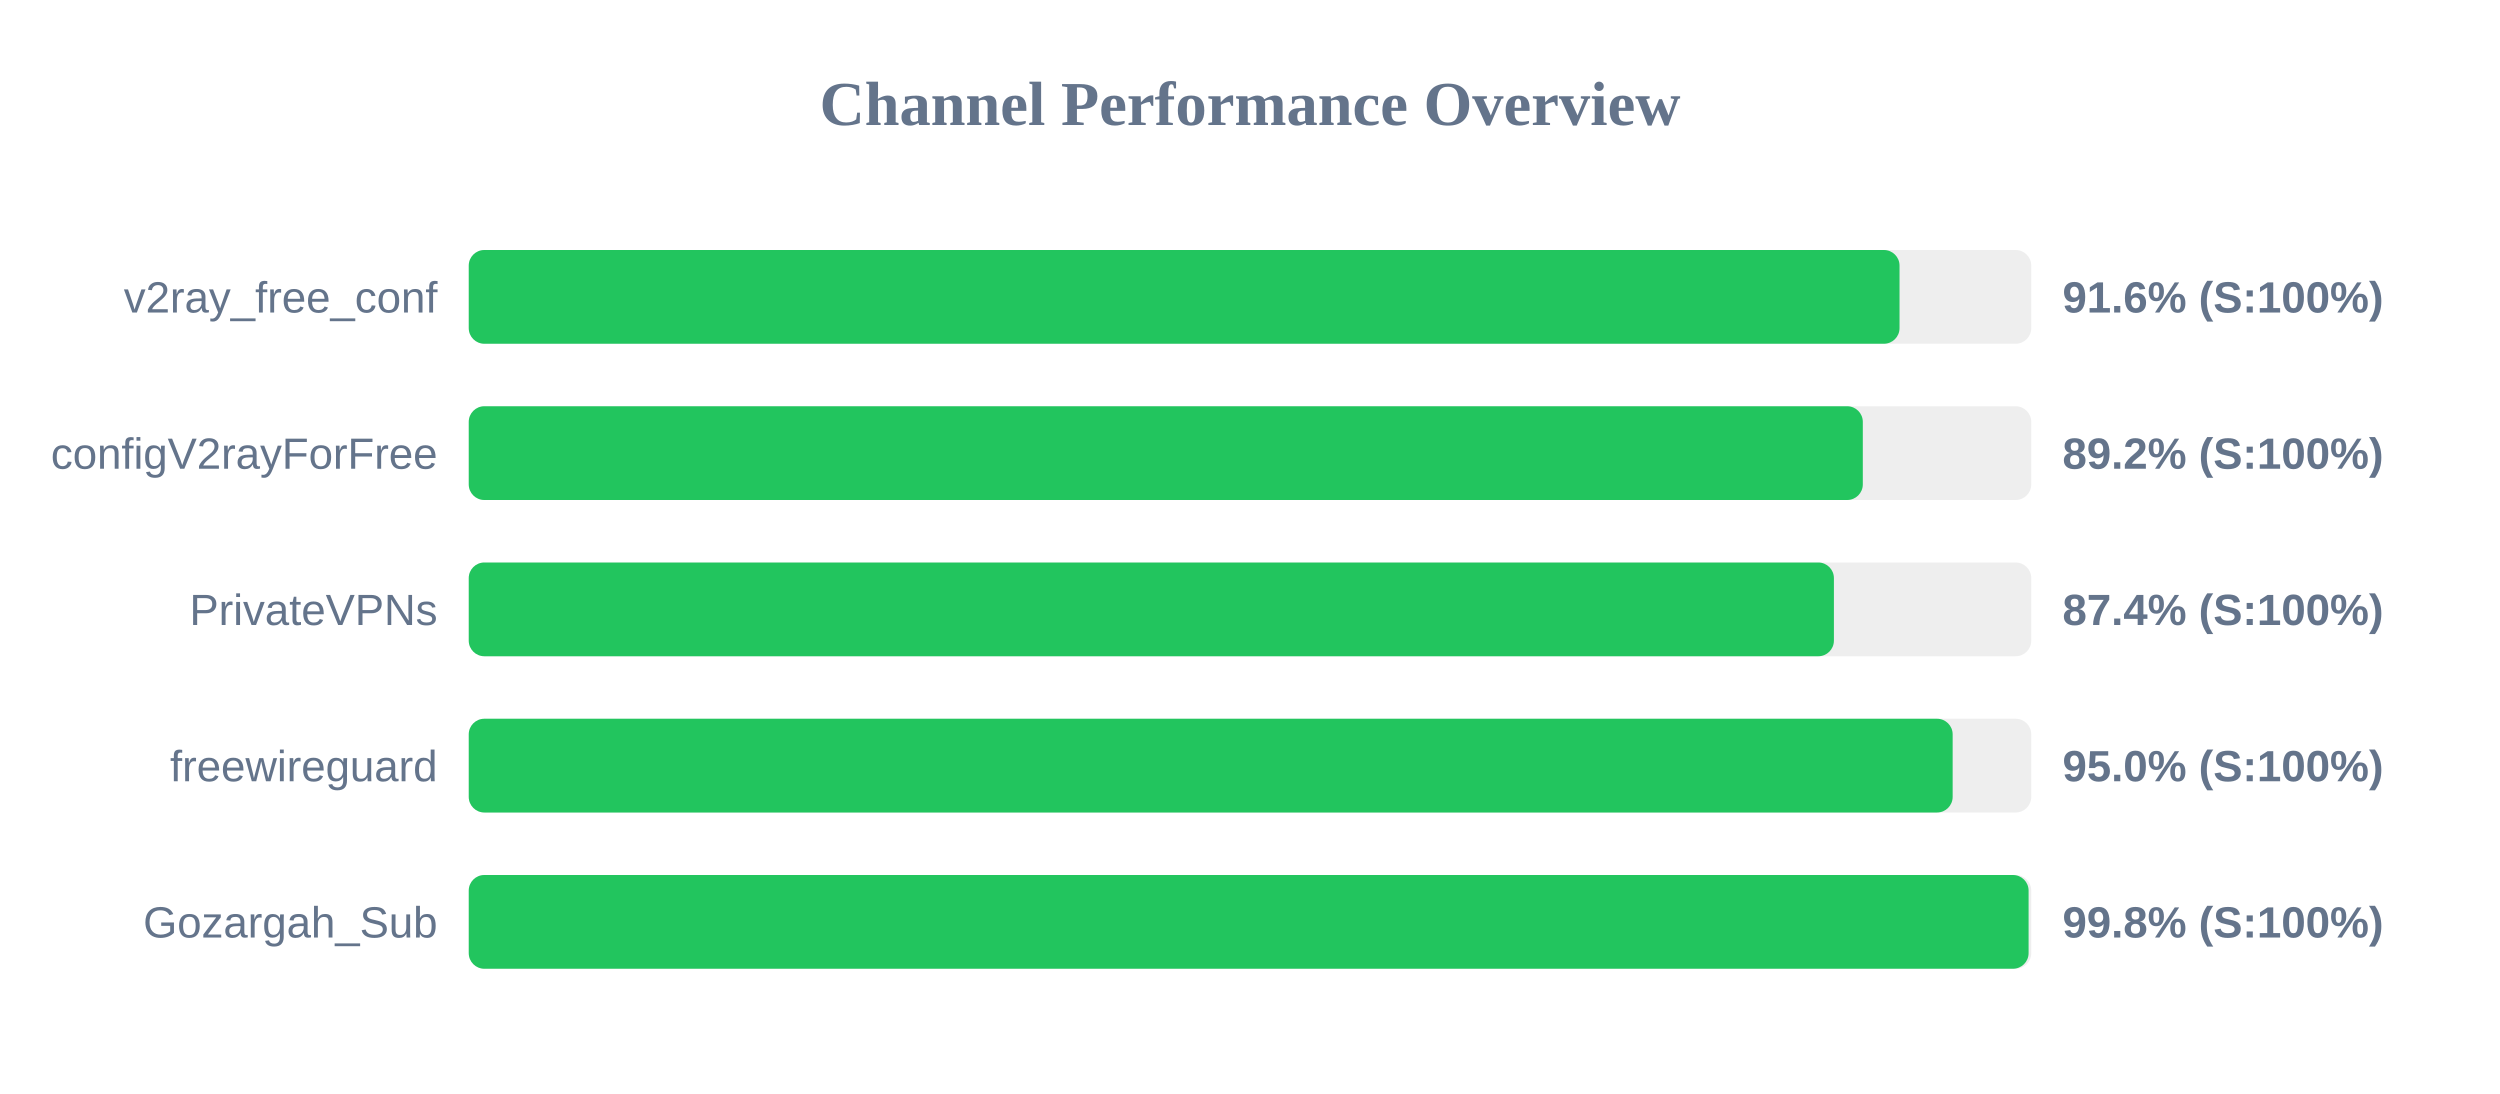
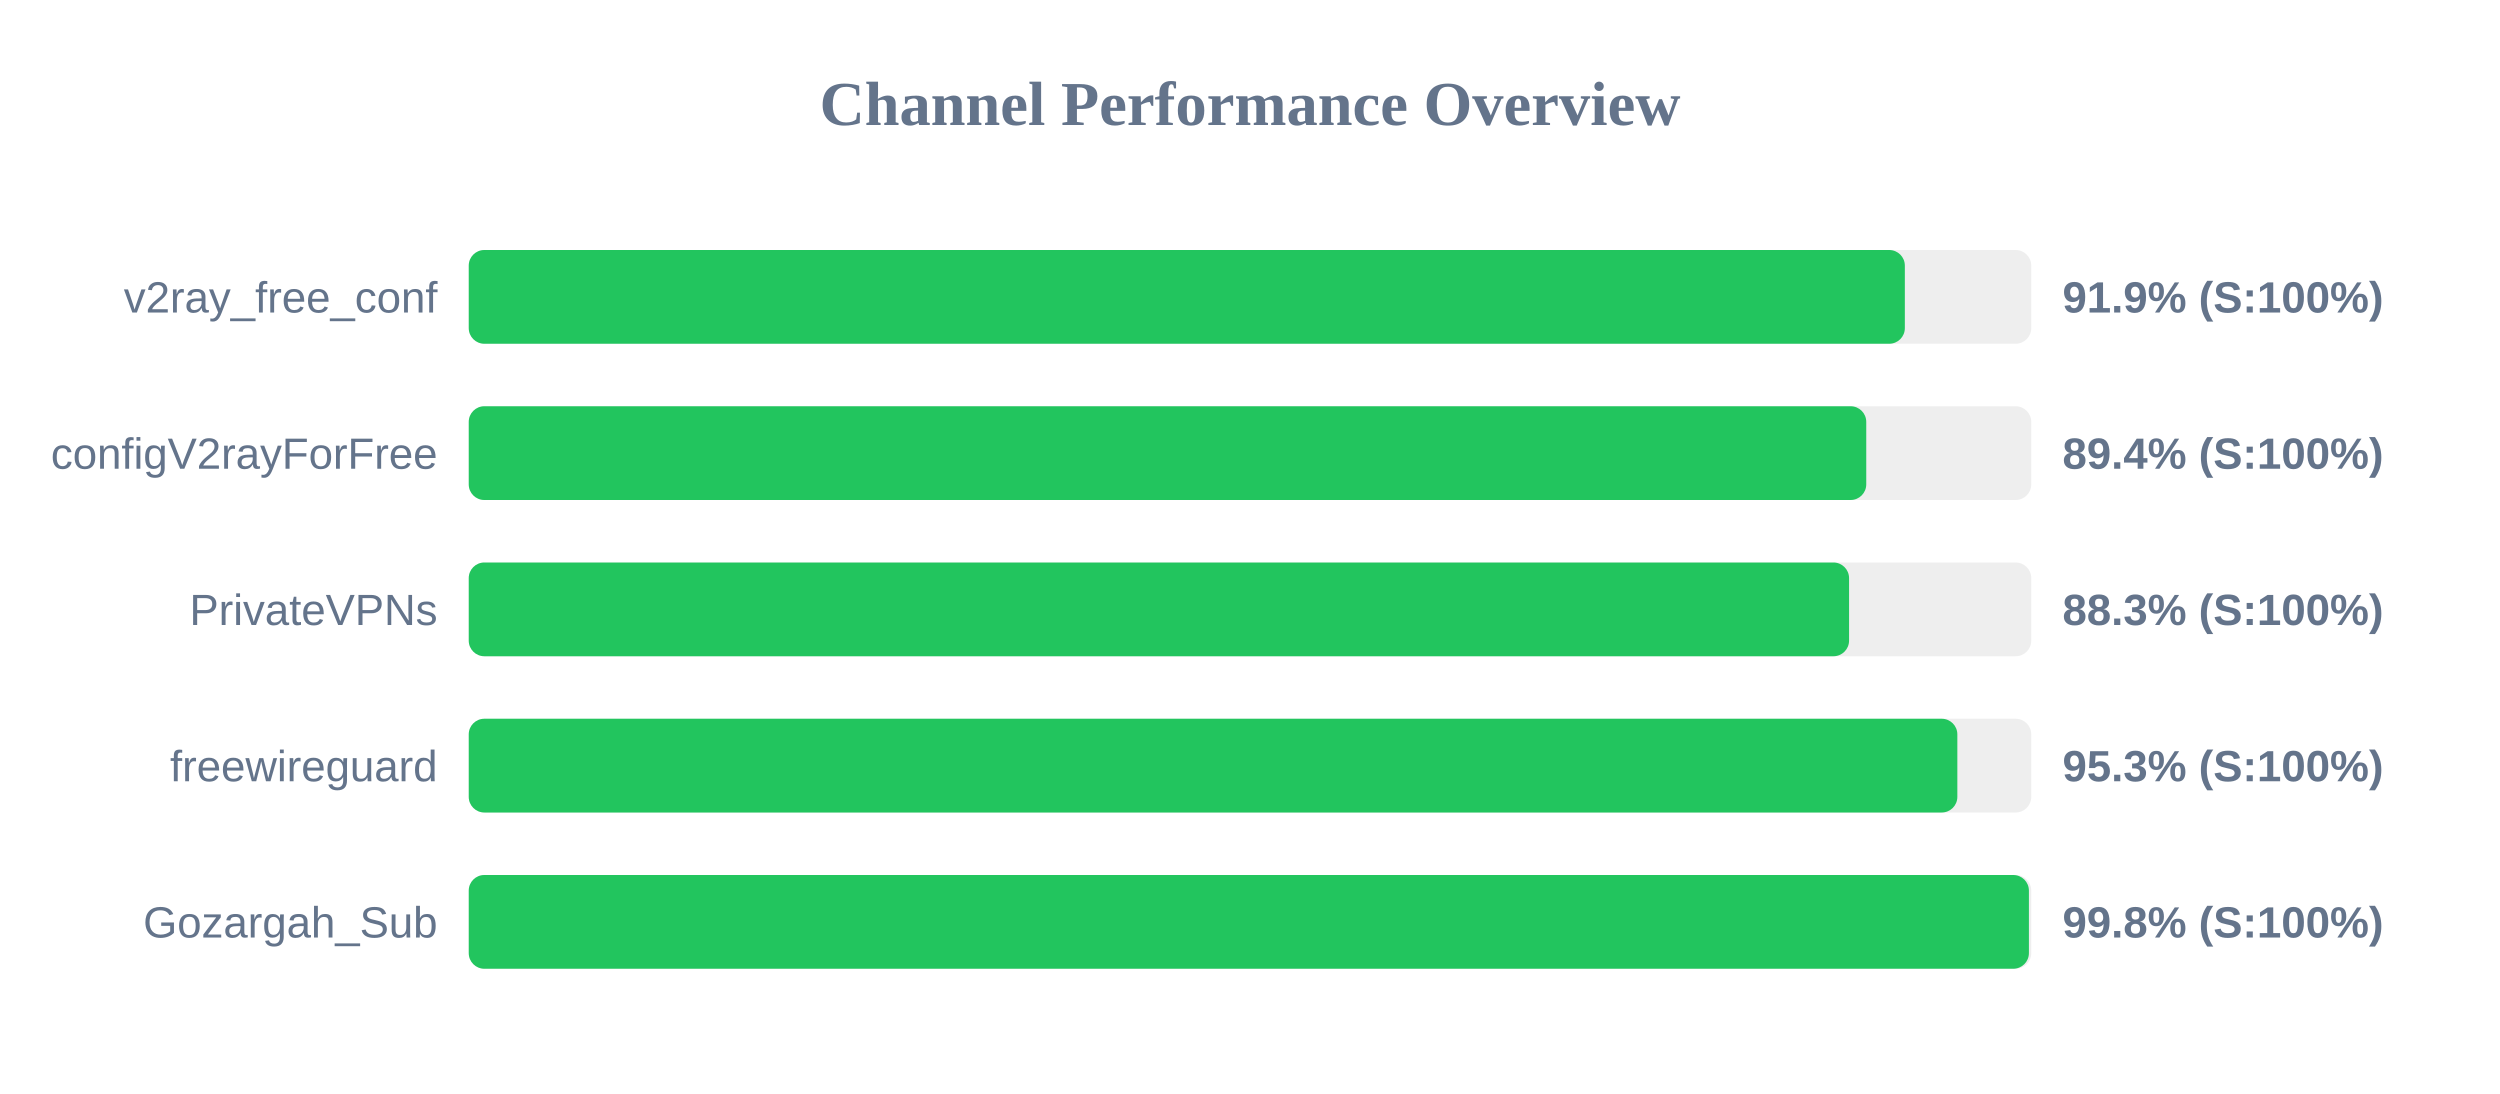
<svg xmlns="http://www.w3.org/2000/svg" width="800" height="350" version="1.1">
  <style>
        .row { font: 14px Arial; fill: #64748b; }
        .score { font: bold 14px Arial; fill: #64748b; }
    </style>
  <text x="400" y="40" text-anchor="middle" font-size="20px" font-weight="bold" fill="#64748b">Channel Performance Overview</text>
  <rect x="150" y="80" width="500" height="30" fill="#eee" rx="5" />
-   <rect x="150" y="80" width="457.85" height="30" fill="#22c55e" rx="5" />
+   <rect x="150" y="80" width="459.55" height="30" fill="#22c55e" rx="5" />
  <text x="140" y="100" text-anchor="end" class="row">v2ray_free_conf</text>
-   <text x="660" y="100" text-anchor="start" class="score">91.6% (S:100%)</text>
+   <text x="660" y="100" text-anchor="start" class="score">91.9% (S:100%)</text>
  <rect x="150" y="130" width="500" height="30" fill="#eee" rx="5" />
-   <rect x="150" y="130" width="446.1" height="30" fill="#22c55e" rx="5" />
+   <rect x="150" y="130" width="447.2" height="30" fill="#22c55e" rx="5" />
  <text x="140" y="150" text-anchor="end" class="row">configV2rayForFree</text>
-   <text x="660" y="150" text-anchor="start" class="score">89.2% (S:100%)</text>
+   <text x="660" y="150" text-anchor="start" class="score">89.4% (S:100%)</text>
  <rect x="150" y="180" width="500" height="30" fill="#eee" rx="5" />
-   <rect x="150" y="180" width="436.85" height="30" fill="#22c55e" rx="5" />
+   <rect x="150" y="180" width="441.7" height="30" fill="#22c55e" rx="5" />
  <text x="140" y="200" text-anchor="end" class="row">PrivateVPNs</text>
-   <text x="660" y="200" text-anchor="start" class="score">87.4% (S:100%)</text>
+   <text x="660" y="200" text-anchor="start" class="score">88.3% (S:100%)</text>
  <rect x="150" y="230" width="500" height="30" fill="#eee" rx="5" />
-   <rect x="150" y="230" width="474.85" height="30" fill="#22c55e" rx="5" />
+   <rect x="150" y="230" width="476.35" height="30" fill="#22c55e" rx="5" />
  <text x="140" y="250" text-anchor="end" class="row">freewireguard</text>
-   <text x="660" y="250" text-anchor="start" class="score">95.0% (S:100%)</text>
+   <text x="660" y="250" text-anchor="start" class="score">95.3% (S:100%)</text>
  <rect x="150" y="280" width="500" height="30" fill="#eee" rx="5" />
-   <rect x="150" y="280" width="499.15" height="30" fill="#22c55e" rx="5" />
+   <rect x="150" y="280" width="499.25" height="30" fill="#22c55e" rx="5" />
  <text x="140" y="300" text-anchor="end" class="row">Gozargah_Sub</text>
  <text x="660" y="300" text-anchor="start" class="score">99.8% (S:100%)</text>
</svg>
